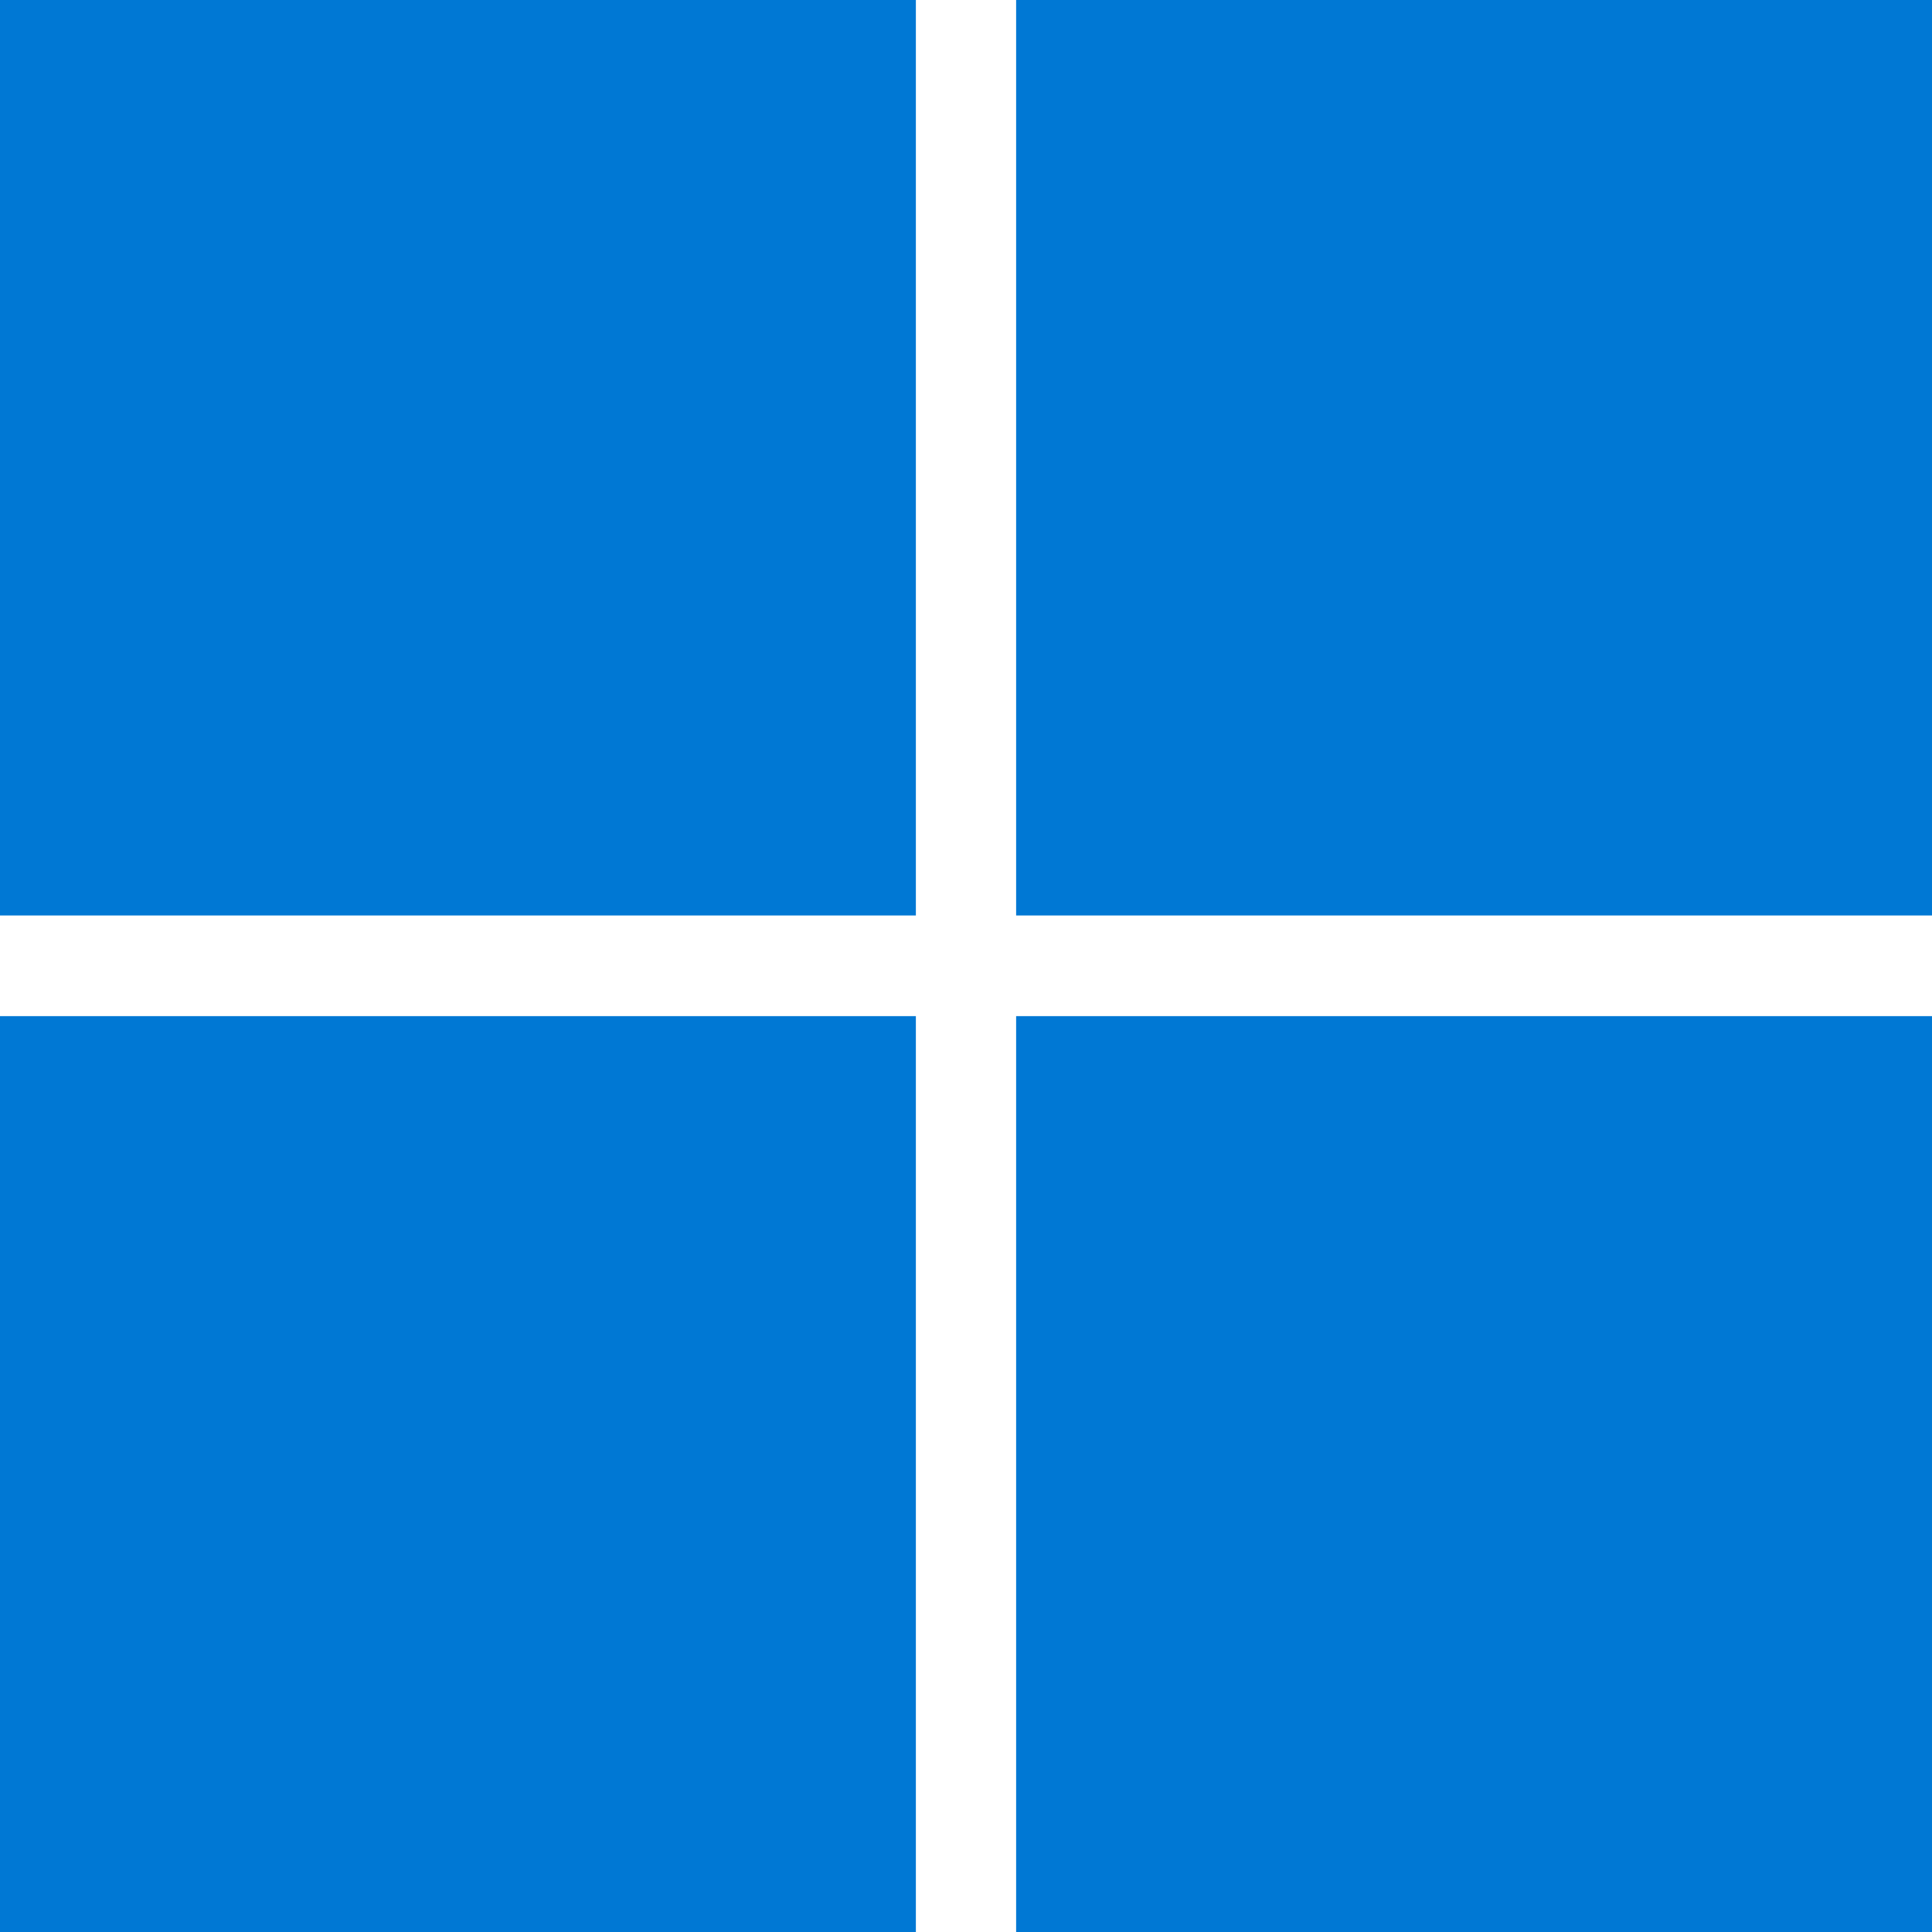
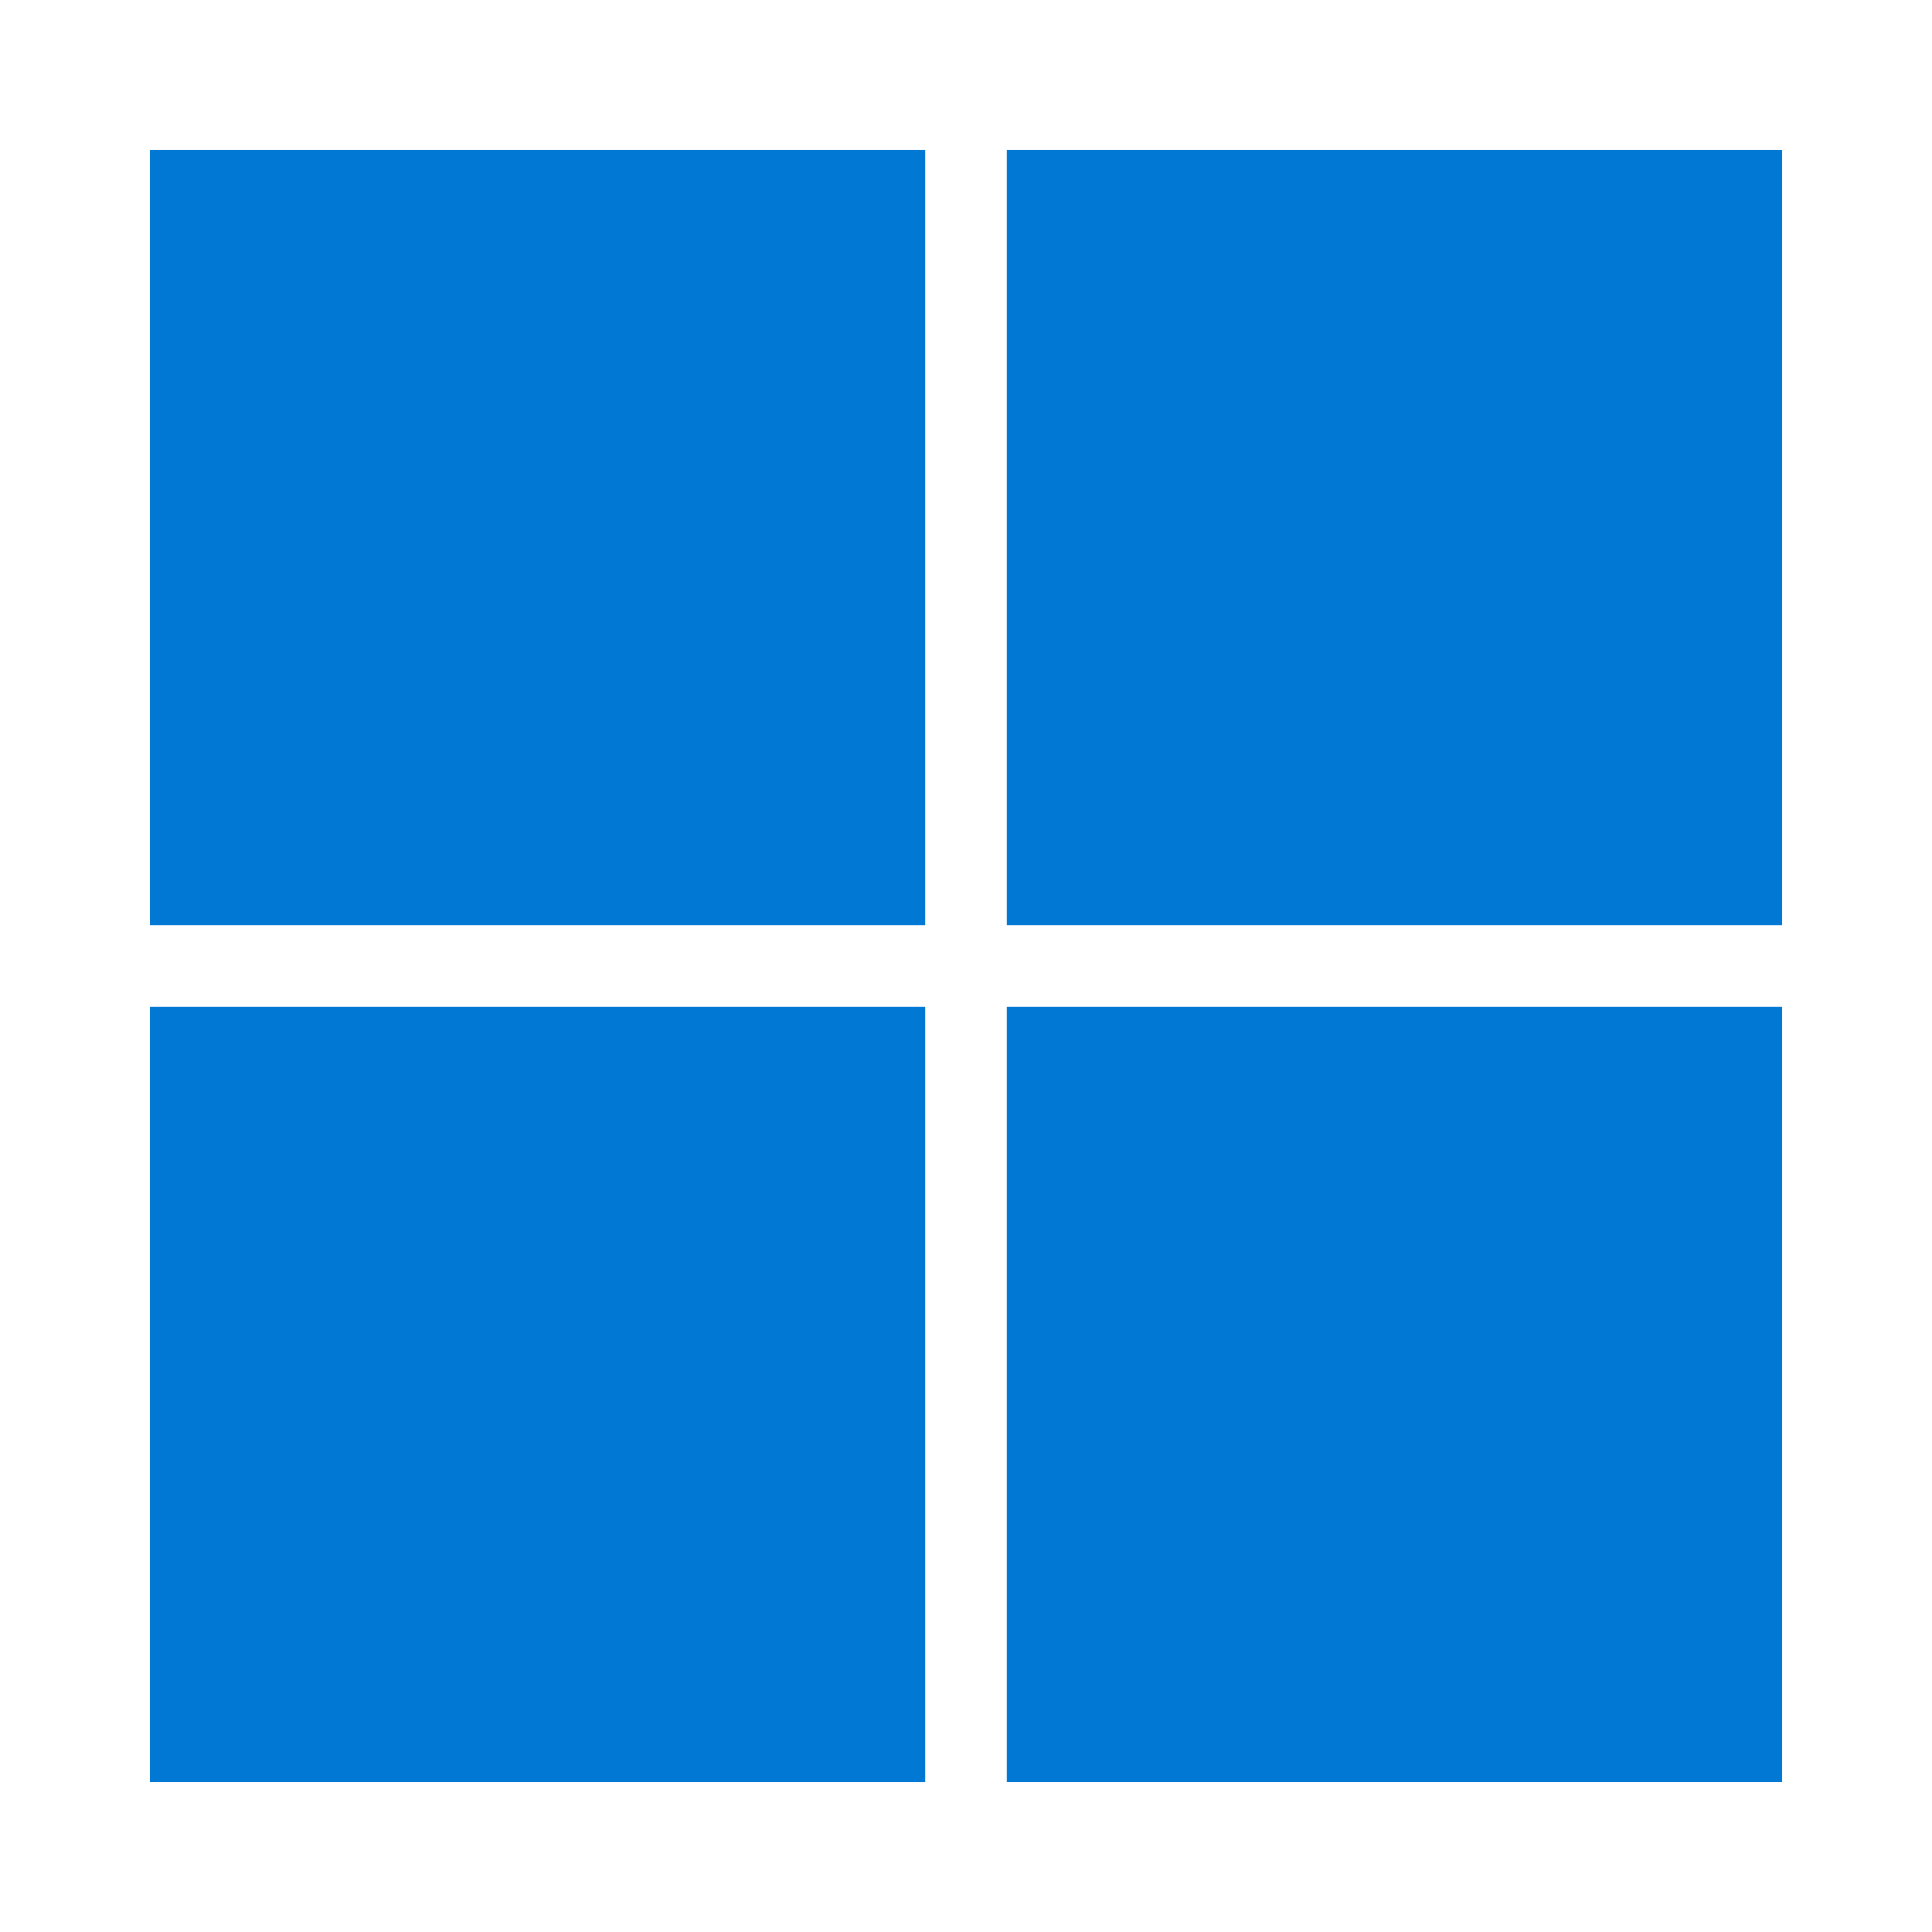
- <svg xmlns="http://www.w3.org/2000/svg" viewBox="0 0 4875 4875">
-   <path fill="#0078d4" d="M0 0h2311v2310H0zm2564 0h2311v2310H2564zM0 2564h2311v2311H0zm2564 0h2311v2311H2564" />
+ <svg xmlns="http://www.w3.org/2000/svg" version="1.1" viewBox="0 0 38 38" id="svg1">
+   <defs id="defs1">
+     <style id="style1">
+       .cls-1 {
+         fill: #0078d4;
+       }
+     </style>
+   </defs>
+   <g id="g1" transform="matrix(0.8917605,0,0,0.8917605,2.056551,2.056551)">
+     <path class="cls-1" d="M 1,1 H 18.1 V 18.1 H 1 Z M 19.9,1 H 37 V 18.1 H 19.9 Z M 1,19.9 H 18.1 V 37 H 1 Z m 18.9,0 H 37 V 37 H 19.9" id="path1" />
+   </g>
</svg>
